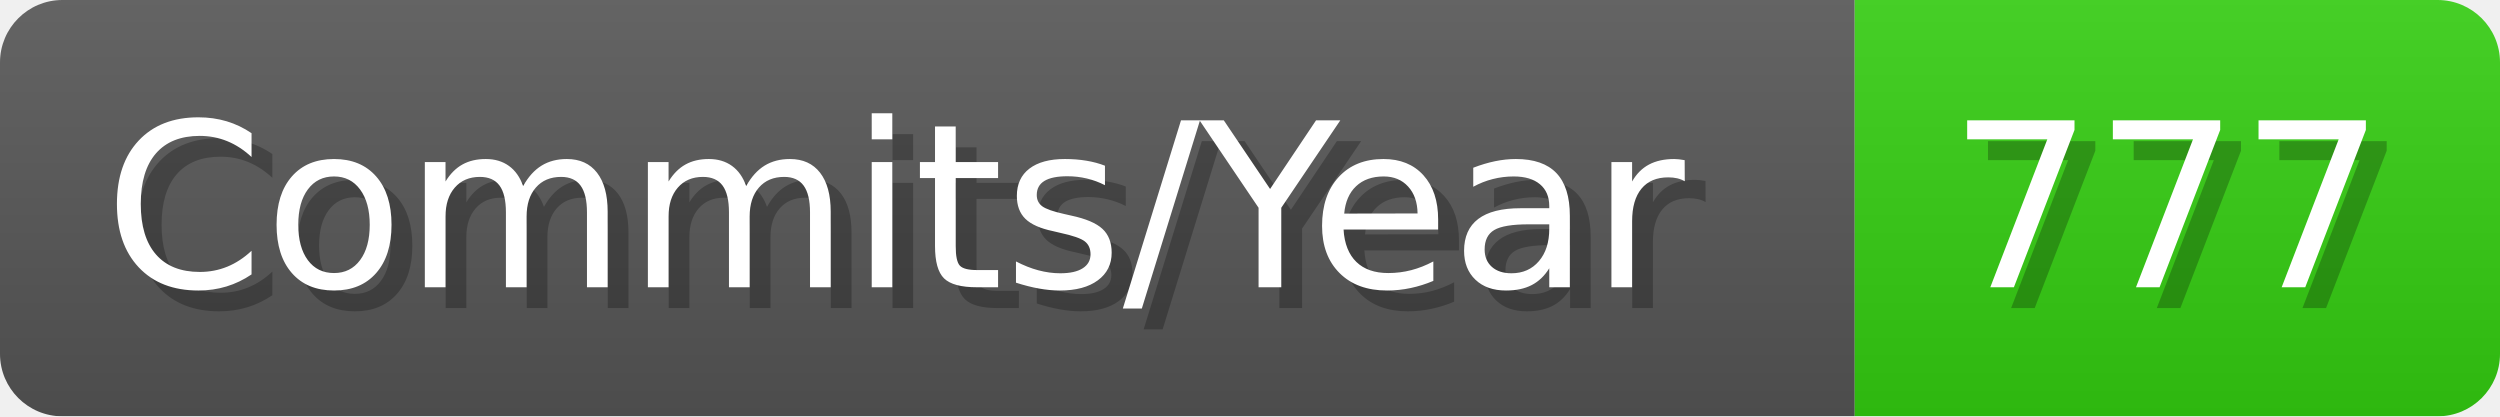
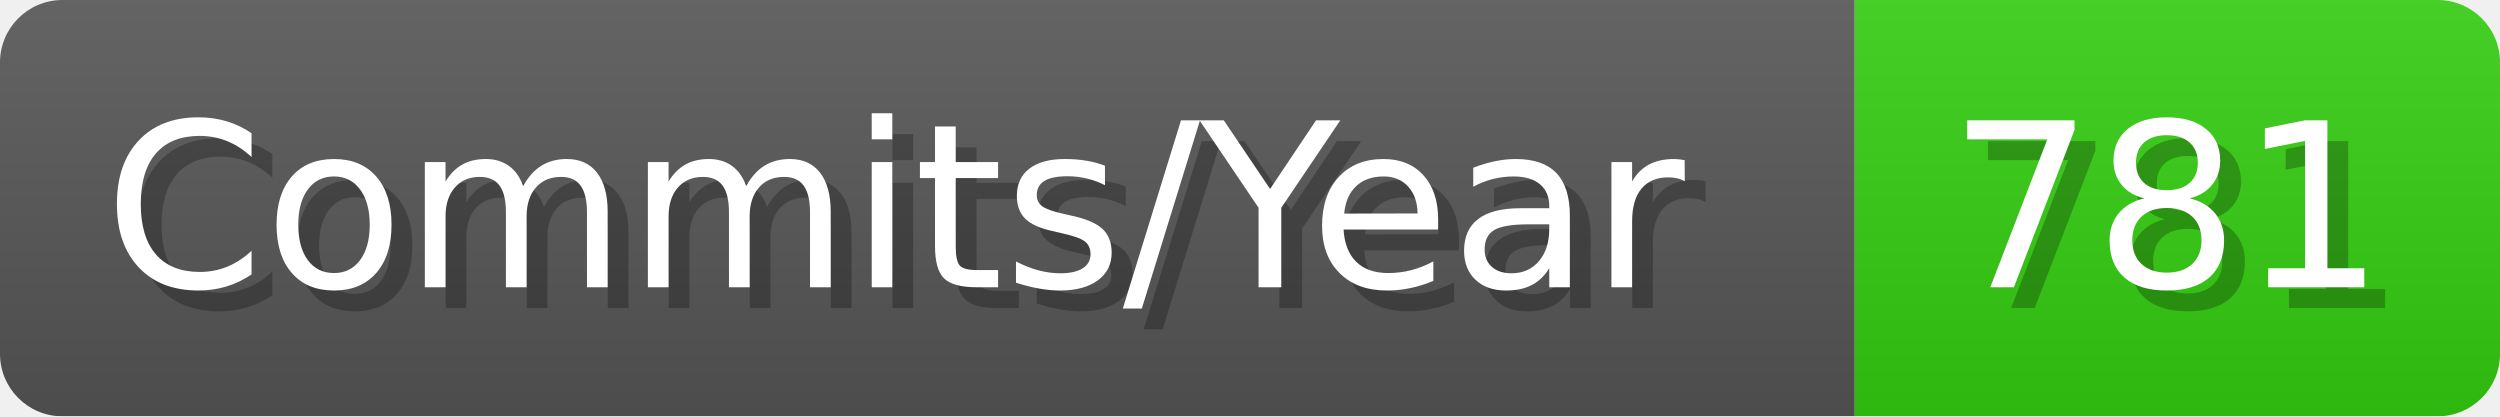
- <svg xmlns="http://www.w3.org/2000/svg" width="120.1" height="20" viewBox="0 0 1201 200" role="img" aria-label="Commits/Year: 777">
+ <svg xmlns="http://www.w3.org/2000/svg" width="120.1" height="20" viewBox="0 0 1201 200" role="img" aria-label="Commits/Year: 781">
  <linearGradient id="aUPdi" x2="0" y2="100%">
    <stop offset="0" stop-opacity=".1" stop-color="#EEE" />
    <stop offset="1" stop-opacity=".1" />
  </linearGradient>
  <mask id="WfAiQ">
    <rect width="1201" height="200" rx="30" fill="#FFF" />
  </mask>
  <g mask="url(#WfAiQ)">
    <rect width="891" height="200" fill="#555" />
    <rect width="310" height="200" fill="#3C1" x="891" />
    <rect width="1201" height="200" fill="url(#aUPdi)" />
  </g>
  <g aria-hidden="true" fill="#fff" text-anchor="start" font-family="Verdana,DejaVu Sans,sans-serif" font-size="110">
    <text x="60" y="148" textLength="791" fill="#000" opacity="0.25">Commits/Year</text>
    <text x="50" y="138" textLength="791">Commits/Year</text>
-     <text x="946" y="148" textLength="210" fill="#000" opacity="0.25">777</text>
-     <text x="936" y="138" textLength="210">777</text>
+     <text x="946" y="148" textLength="210" fill="#000" opacity="0.25">781</text>
+     <text x="936" y="138" textLength="210">781</text>
  </g>
</svg>
